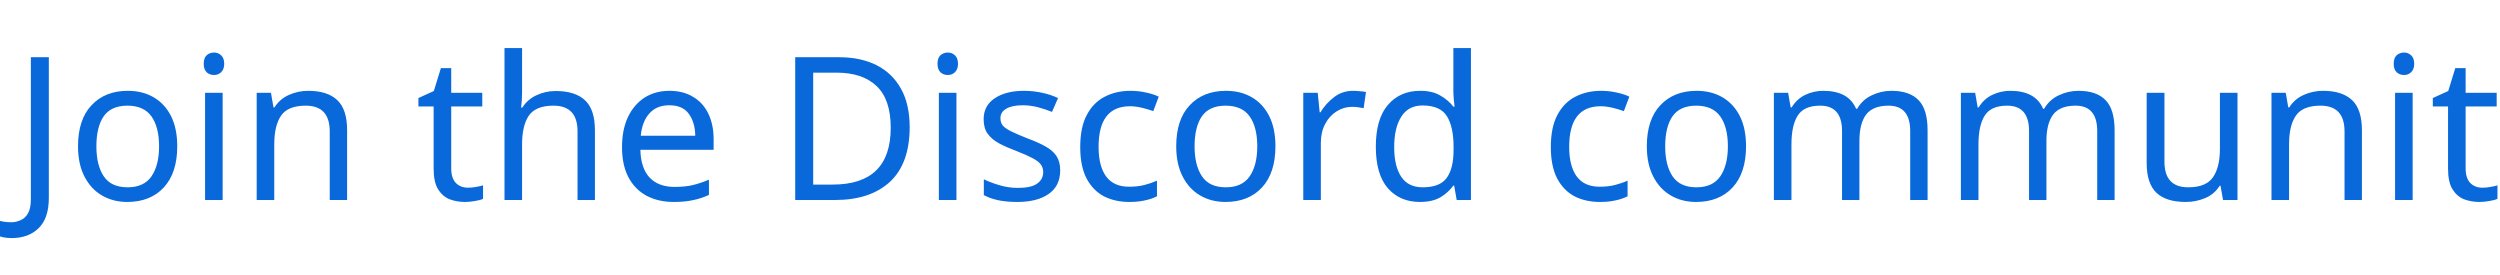
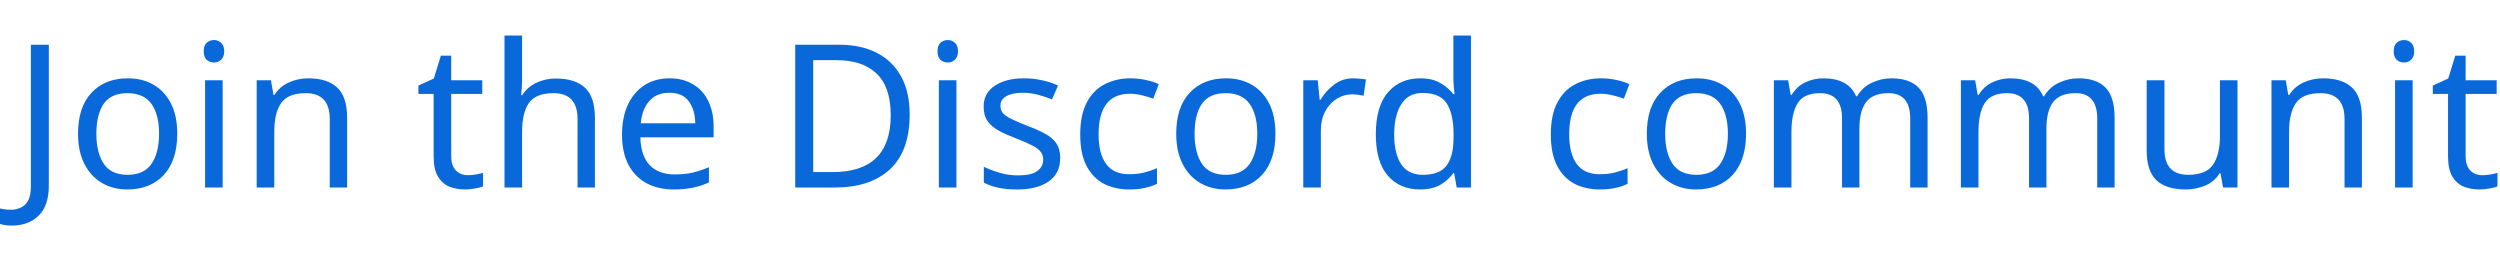
<svg xmlns="http://www.w3.org/2000/svg" width="200" height="22" viewBox="0 0 200 22">
  <style>text { fill: #0969da } @media (prefers-color-scheme: dark) { text { fill: #58a6ff } }</style>
-   <text x="1" y="16" font-family="Segoe UI, Microsoft YaHei, sans-serif" font-size="16" font-weight="400">Join the Discord community</text>
+   <text x="1" y="15" font-family="Segoe UI, Microsoft YaHei, sans-serif" font-size="16" font-weight="400">Join the Discord community</text>
</svg>
